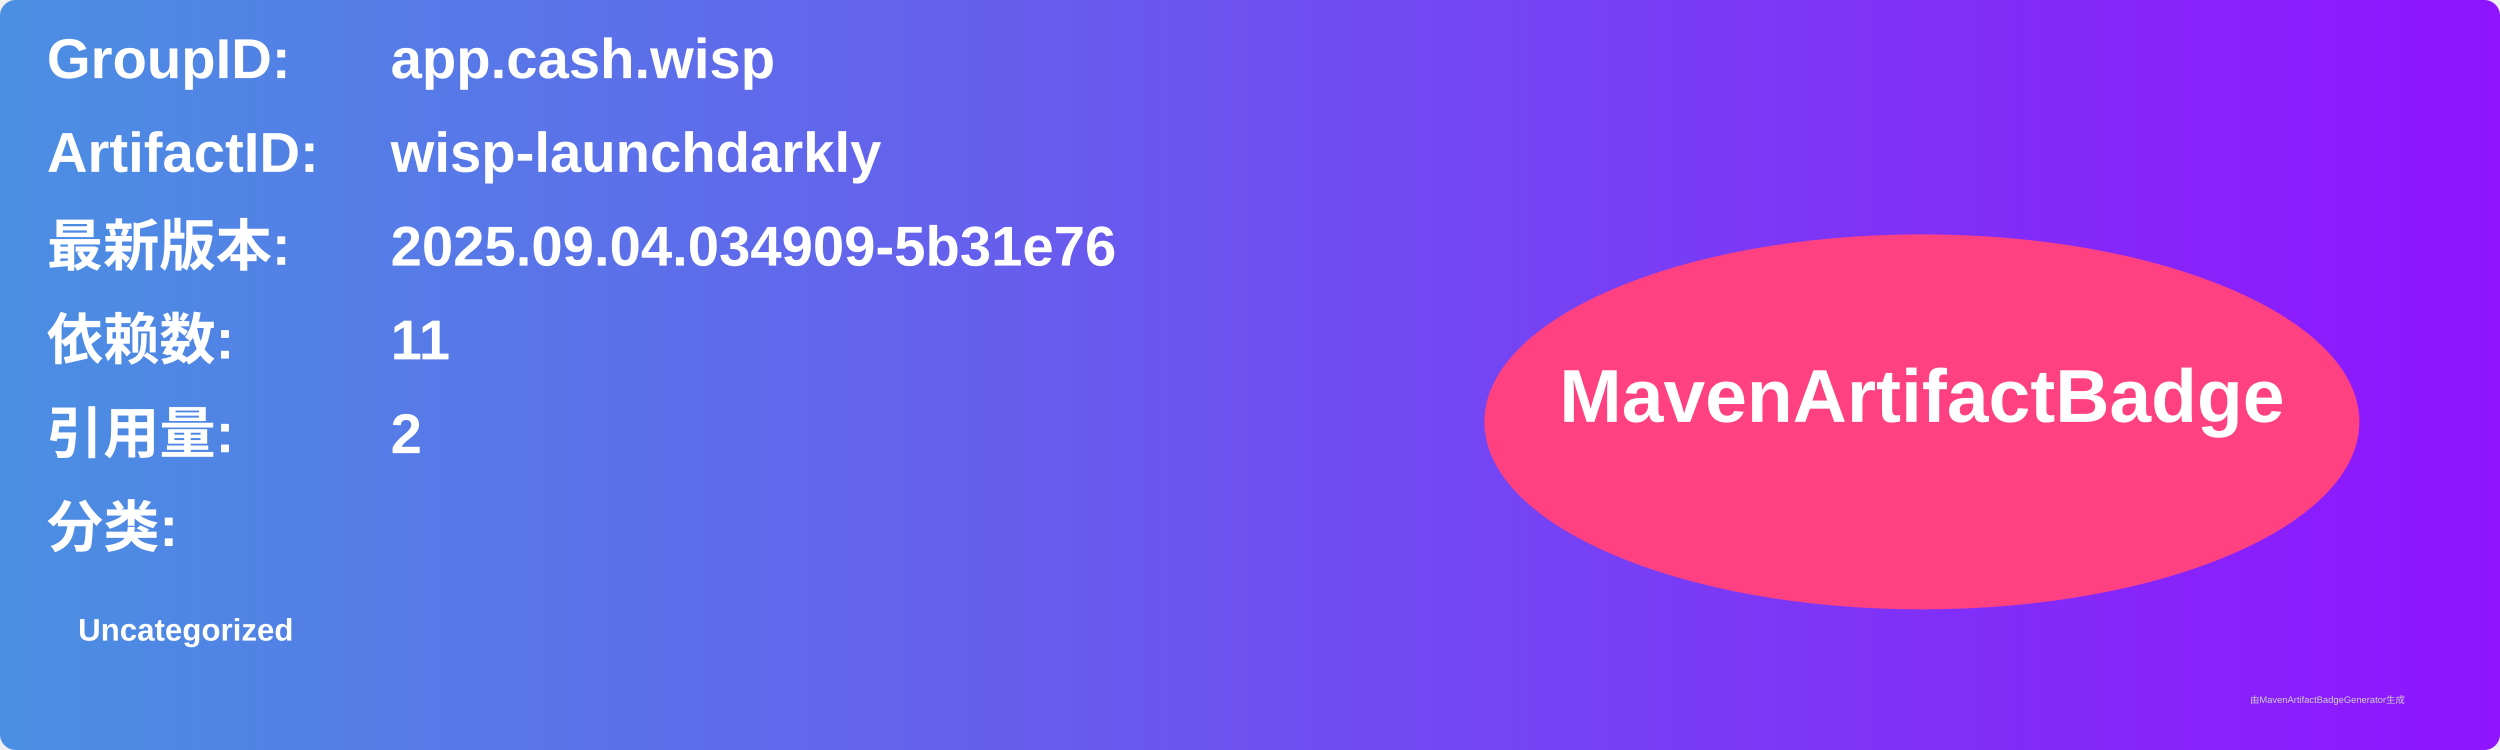
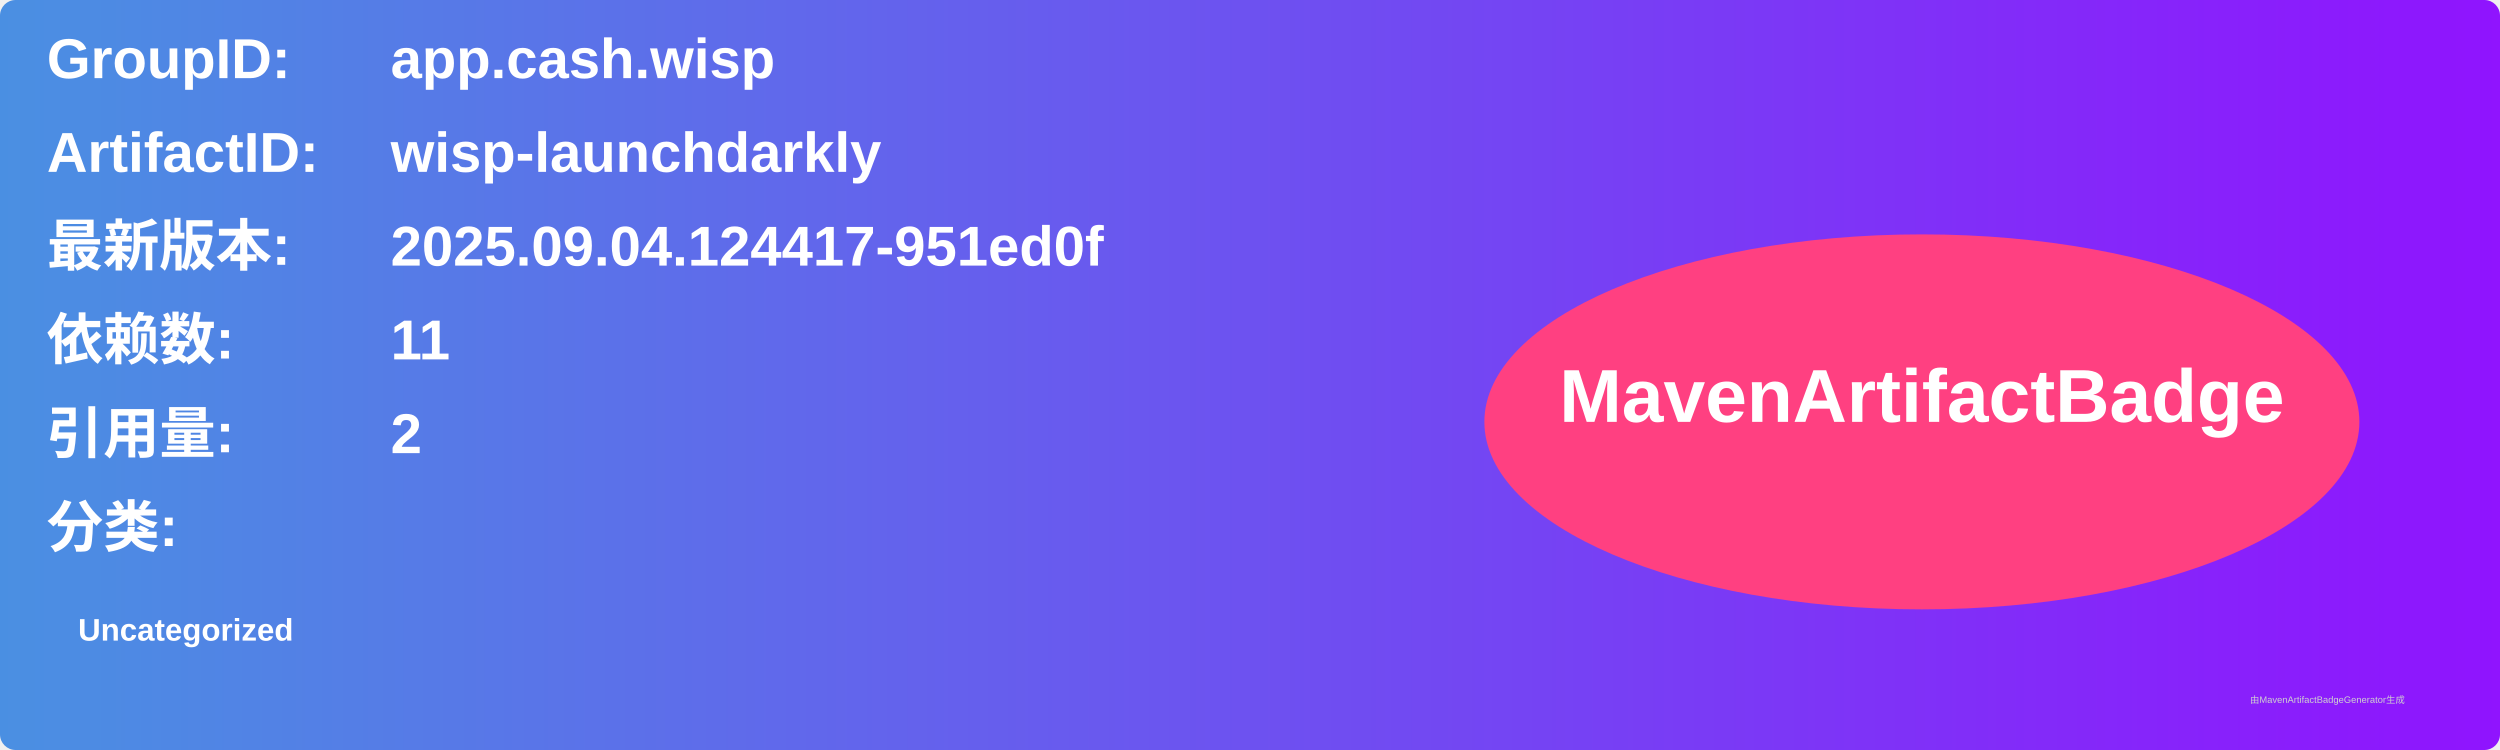
<svg xmlns="http://www.w3.org/2000/svg" width="800" height="240" viewBox="0 0 800 240">
  <linearGradient id="grad" x1="0%" y1="0%" x2="100%" y2="0%">
    <stop offset="0%" stop-color="#4a90e2" />
    <stop offset="100%" stop-color="#9013fe" />
  </linearGradient>
  <rect width="100%" height="100%" rx="5" ry="5" fill="url(#grad)" />
  <g transform="translate(15, 15)">
    <text x="0" y="10" font-family="Arial" font-size="18" fill="white" font-weight="bold" width="260">GroupID:</text>
    <text x="110" y="10" font-family="Arial" font-size="18" fill="white" font-weight="bold" width="460">app.cash.wisp</text>
    <text x="0" y="40" font-family="Arial" font-size="18" fill="white" font-weight="bold" width="260">ArtifactID:</text>
    <text x="110" y="40" font-family="Arial" font-size="18" fill="white" font-weight="bold" width="460">wisp-launchdarkly</text>
    <text x="0" y="70" font-family="Arial" font-size="18" fill="white" font-weight="bold">最新版本:</text>
    <text x="110" y="70" font-family="Arial" font-size="18" fill="white" font-weight="bold">
-       <tspan font-weight="bold">2025.09.04.034909-5b31e76</tspan>
+       <tspan font-weight="bold">2025.09.04.124417-951ed0f</tspan>
    </text>
    <text x="0" y="100" font-family="Arial" font-size="18" fill="white" font-weight="bold">依赖数: </text>
    <text x="110" y="100" font-family="Arial" font-size="18" fill="white">
      <tspan font-weight="bold">11</tspan>
    </text>
    <text x="0" y="130" font-family="Arial" font-size="18" fill="white" font-weight="bold">引用量: </text>
    <text x="110" y="130" font-family="Arial" font-size="18" fill="white">
      <tspan font-weight="bold">2</tspan>
    </text>
    <text x="0" y="160" font-family="Arial" font-size="18" fill="white" font-weight="bold">分类:</text>
    <text x="10" y="190" font-family="Arial" font-size="10" fill="white">
      <tspan font-weight="bold">Uncategorized</tspan>
    </text>
    <ellipse cx="600" cy="120" rx="140" ry="60" fill="#ff4081" />
    <text x="600" y="120" text-anchor="middle" font-family="Arial" font-size="24" fill="white" font-weight="bold">MavenArtifactBadge</text>
  </g>
  <text x="720" y="225" font-family="Arial" font-size="3" fill="#d0d0d0">由MavenArtifactBadgeGenerator生成</text>
</svg>
